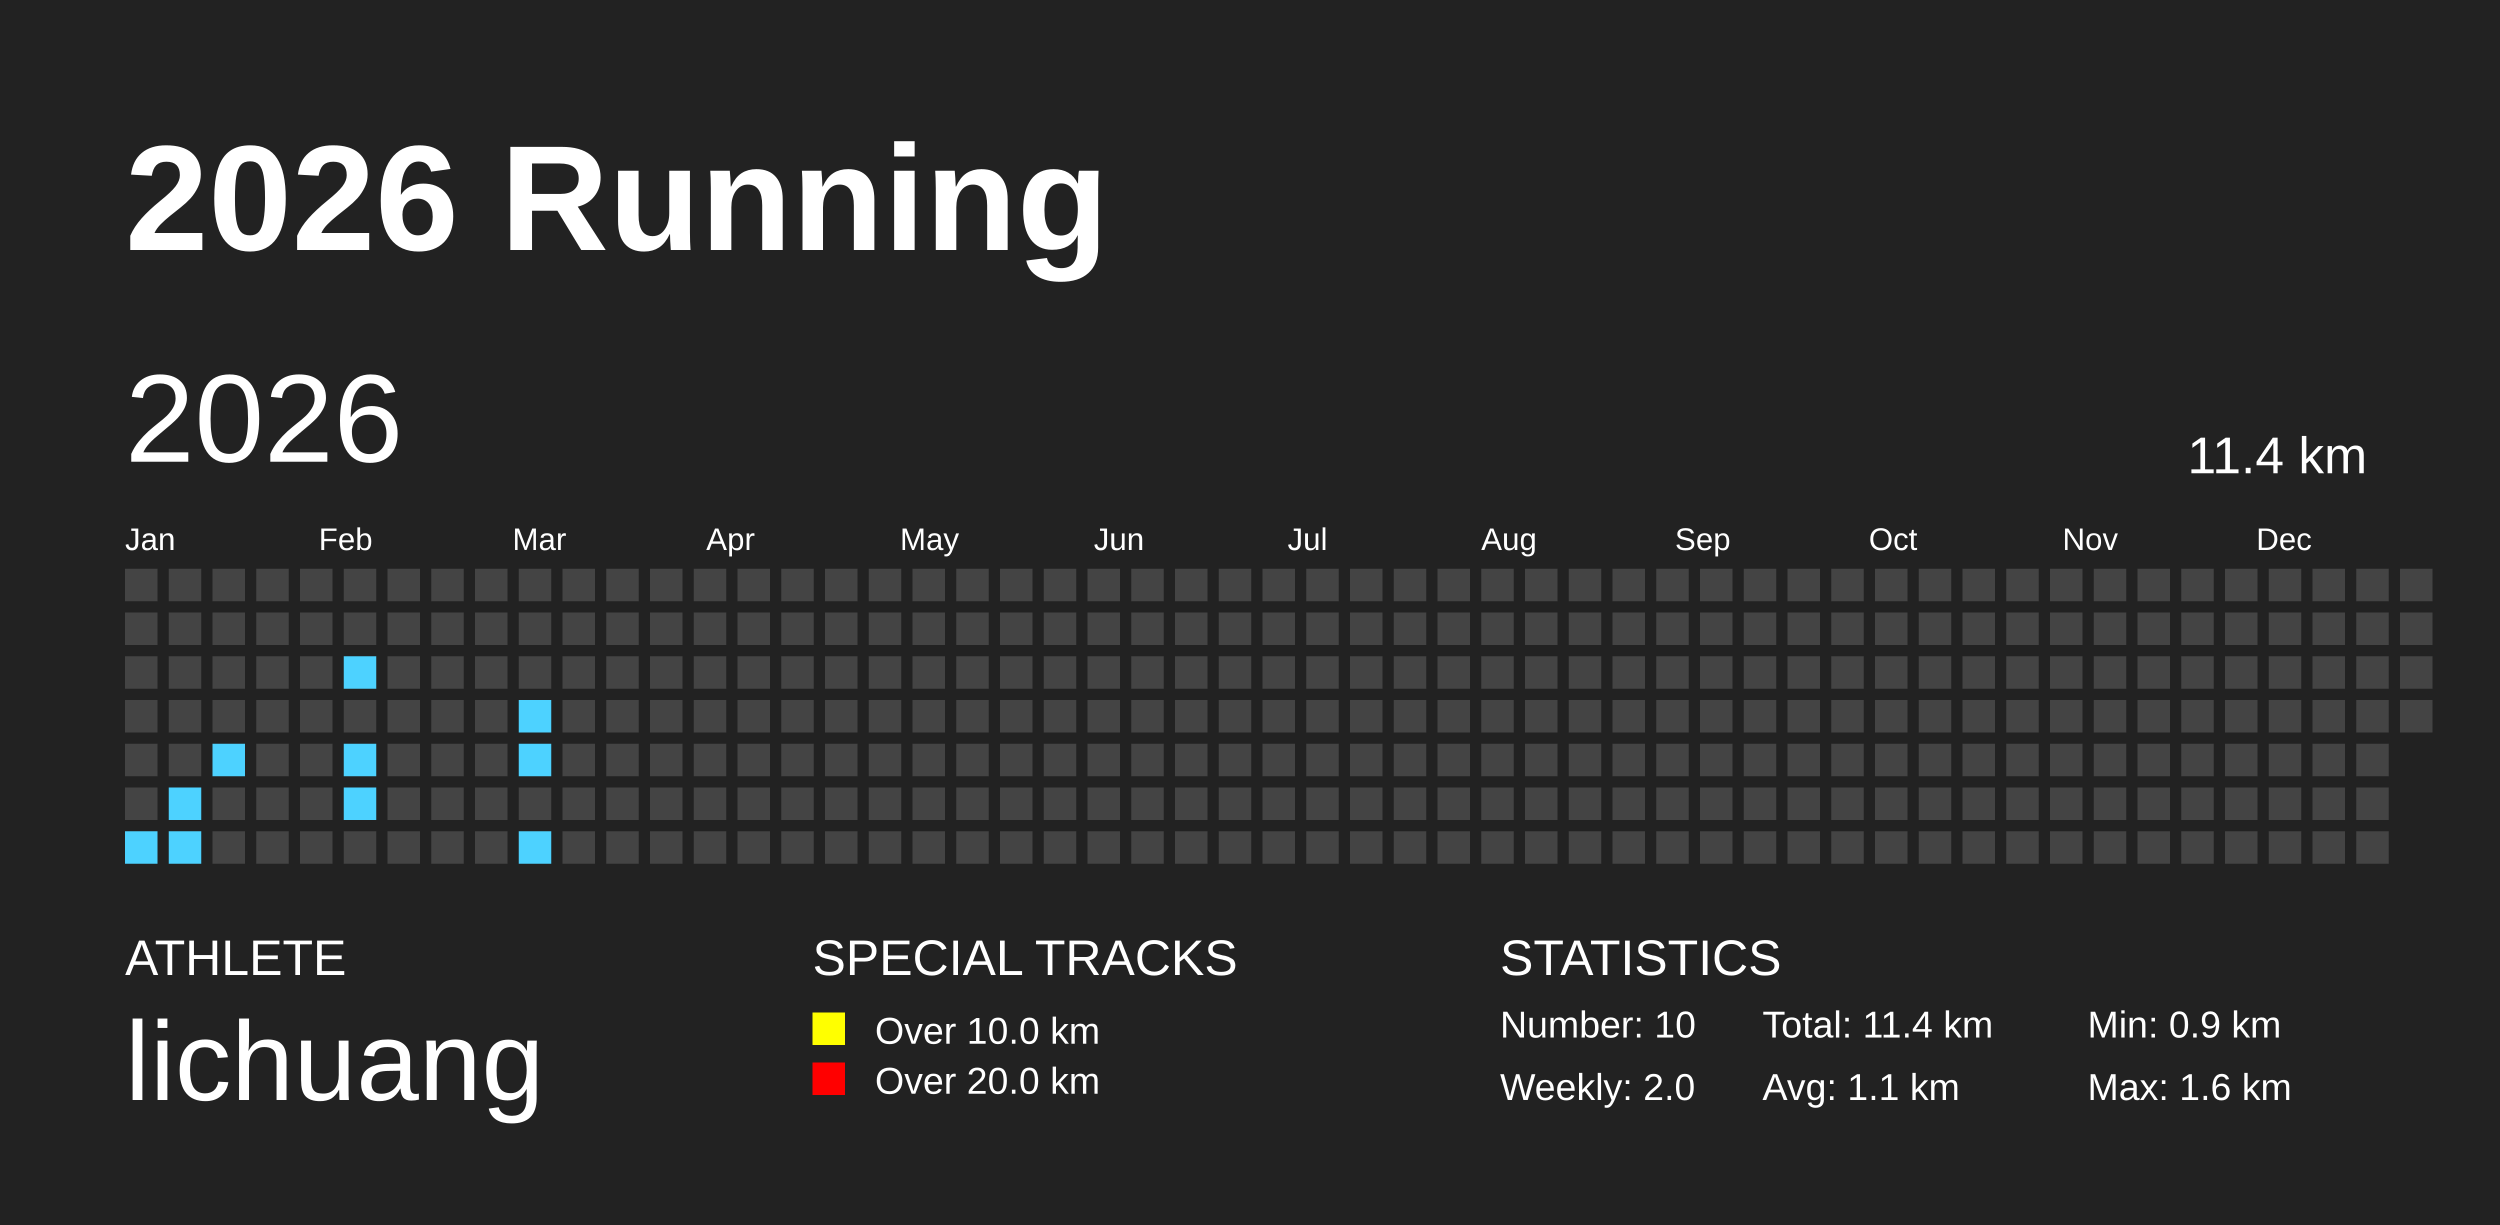
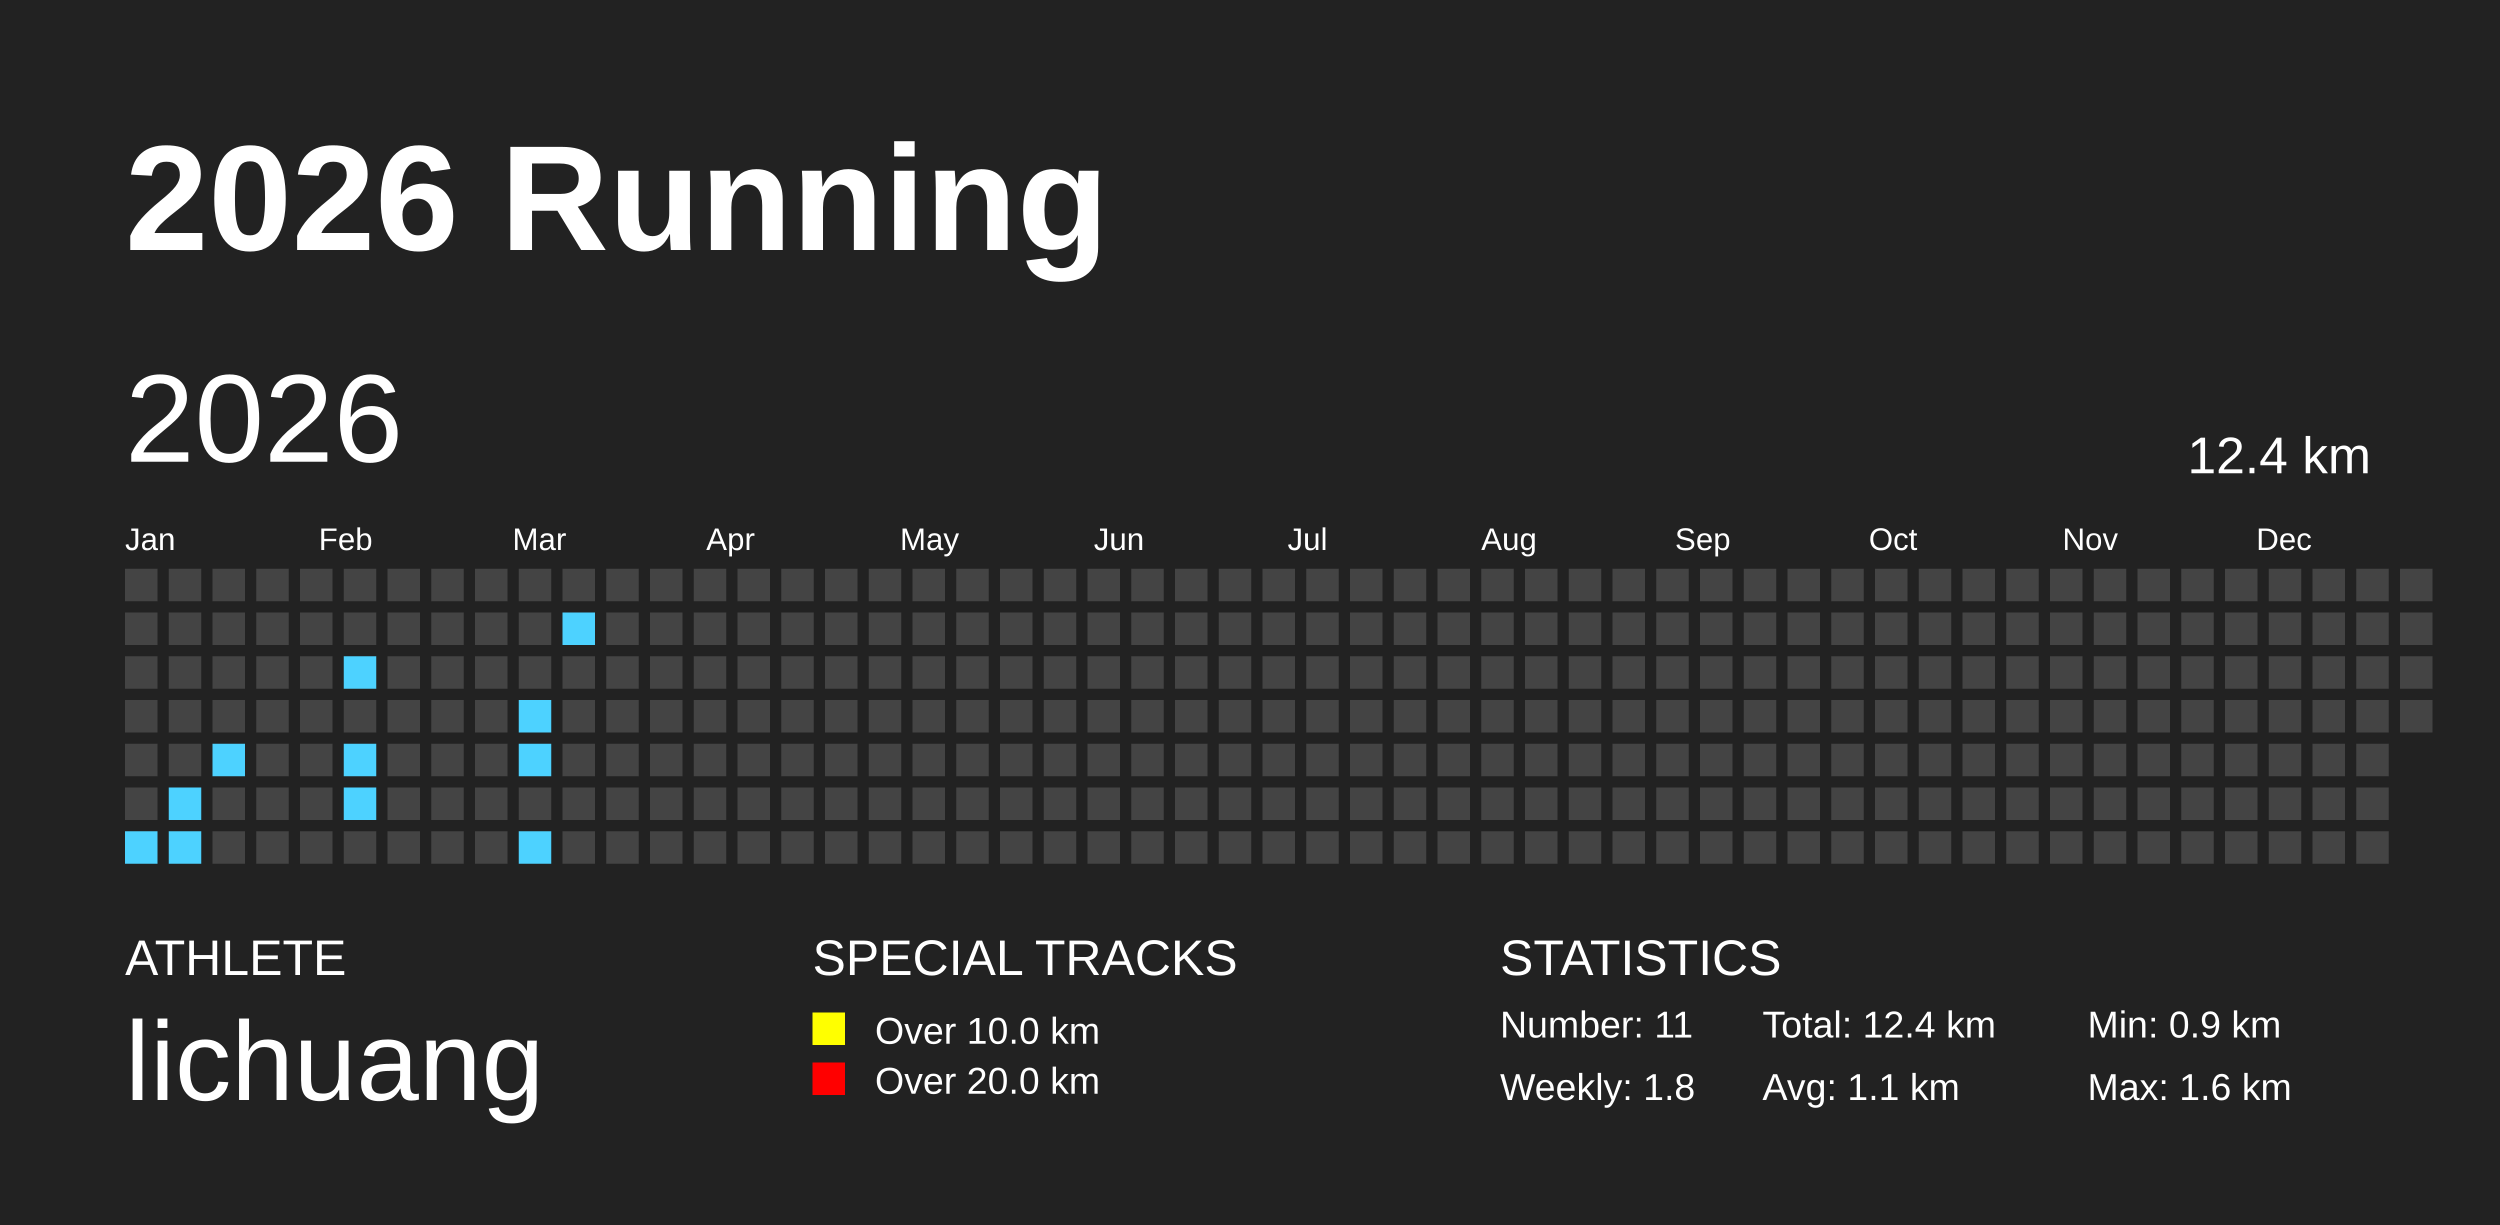
<svg xmlns="http://www.w3.org/2000/svg" baseProfile="full" height="98mm" version="1.1" viewBox="0,0,200,98" width="200mm">
  <defs />
  <rect fill="#222222" height="98" width="200" x="0" y="0" />
  <text fill="#FFFFFF" style="font-size:12px; font-family:Arial; font-weight:bold;" x="10" y="20">2026 Running</text>
  <text fill="#FFFFFF" style="font-size:4px; font-family:Arial" x="10" y="78">ATHLETE</text>
  <text fill="#FFFFFF" style="font-size:9px; font-family:Arial" x="10" y="88">lichuang</text>
  <text fill="#FFFFFF" style="font-size:4px; font-family:Arial" x="65" y="78">SPECIAL TRACKS</text>
  <rect fill="yellow" height="2.6" width="2.6" x="65" y="81" />
  <text fill="#FFFFFF" style="font-size:3px; font-family:Arial" x="70" y="83.5">Over 10.0 km</text>
  <rect fill="red" height="2.6" width="2.6" x="65" y="85" />
  <text fill="#FFFFFF" style="font-size:3px; font-family:Arial" x="70" y="87.5">Over 20.0 km</text>
  <text fill="#FFFFFF" style="font-size:4px; font-family:Arial" x="120" y="78">STATISTICS</text>
-   <text fill="#FFFFFF" style="font-size:3px; font-family:Arial" x="120" y="83">Number: 10</text>
-   <text fill="#FFFFFF" style="font-size:3px; font-family:Arial" x="120" y="88">Weekly: 2.0</text>
-   <text fill="#FFFFFF" style="font-size:3px; font-family:Arial" x="141" y="83">Total: 11.4 km</text>
+   <text fill="#FFFFFF" style="font-size:3px; font-family:Arial" x="120" y="83">Number: 11</text>
+   <text fill="#FFFFFF" style="font-size:3px; font-family:Arial" x="120" y="88">Weekly: 1.8</text>
+   <text fill="#FFFFFF" style="font-size:3px; font-family:Arial" x="141" y="83">Total: 12.4 km</text>
  <text fill="#FFFFFF" style="font-size:3px; font-family:Arial" x="141" y="88">Avg: 1.1 km</text>
  <text fill="#FFFFFF" style="font-size:3px; font-family:Arial" x="167" y="83">Min: 0.9 km</text>
  <text fill="#FFFFFF" style="font-size:3px; font-family:Arial" x="167" y="88">Max: 1.6 km</text>
  <text dominant-baseline="hanging" fill="#FFFFFF" style="font-size:10.0px; font-family:Arial;" x="10" y="30">2026</text>
-   <text dominant-baseline="hanging" fill="#FFFFFF" style="font-size:4.125px; font-family:Arial;" x="175" y="35">11.4 km</text>
+   <text dominant-baseline="hanging" fill="#FFFFFF" style="font-size:4.125px; font-family:Arial;" x="175" y="35">12.4 km</text>
  <text fill="#FFFFFF" style="font-size:2.5px; font-family:Arial" x="10.0" y="44">Jan</text>
  <text fill="#FFFFFF" style="font-size:2.5px; font-family:Arial" x="25.5" y="44">Feb</text>
  <text fill="#FFFFFF" style="font-size:2.5px; font-family:Arial" x="41.0" y="44">Mar</text>
  <text fill="#FFFFFF" style="font-size:2.5px; font-family:Arial" x="56.5" y="44">Apr</text>
  <text fill="#FFFFFF" style="font-size:2.5px; font-family:Arial" x="72.0" y="44">May</text>
  <text fill="#FFFFFF" style="font-size:2.5px; font-family:Arial" x="87.5" y="44">Jun</text>
  <text fill="#FFFFFF" style="font-size:2.5px; font-family:Arial" x="103.0" y="44">Jul</text>
  <text fill="#FFFFFF" style="font-size:2.5px; font-family:Arial" x="118.5" y="44">Aug</text>
  <text fill="#FFFFFF" style="font-size:2.5px; font-family:Arial" x="134.0" y="44">Sep</text>
  <text fill="#FFFFFF" style="font-size:2.5px; font-family:Arial" x="149.5" y="44">Oct</text>
  <text fill="#FFFFFF" style="font-size:2.5px; font-family:Arial" x="165.0" y="44">Nov</text>
  <text fill="#FFFFFF" style="font-size:2.5px; font-family:Arial" x="180.5" y="44">Dec</text>
  <rect fill="#444444" height="2.6" width="2.6" x="10.0" y="45.5" />
  <rect fill="#444444" height="2.6" width="2.6" x="10.0" y="49.0" />
  <rect fill="#444444" height="2.6" width="2.6" x="10.0" y="52.5" />
  <rect fill="#444444" height="2.6" width="2.6" x="10.0" y="56.0" />
  <rect fill="#444444" height="2.6" width="2.6" x="10.0" y="59.5" />
  <rect fill="#444444" height="2.6" width="2.6" x="10.0" y="63.0" />
  <rect fill="#4dd2ff" height="2.6" width="2.6" x="10.0" y="66.5" />
  <rect fill="#444444" height="2.6" width="2.6" x="13.5" y="45.5" />
  <rect fill="#444444" height="2.6" width="2.6" x="13.5" y="49.0" />
  <rect fill="#444444" height="2.6" width="2.6" x="13.5" y="52.5" />
  <rect fill="#444444" height="2.6" width="2.6" x="13.5" y="56.0" />
  <rect fill="#444444" height="2.6" width="2.6" x="13.5" y="59.5" />
  <rect fill="#4dd2ff" height="2.6" width="2.6" x="13.5" y="63.0" />
  <rect fill="#4dd2ff" height="2.6" width="2.6" x="13.5" y="66.5" />
  <rect fill="#444444" height="2.6" width="2.6" x="17.0" y="45.5" />
  <rect fill="#444444" height="2.6" width="2.6" x="17.0" y="49.0" />
  <rect fill="#444444" height="2.6" width="2.6" x="17.0" y="52.5" />
  <rect fill="#444444" height="2.6" width="2.6" x="17.0" y="56.0" />
  <rect fill="#4dd2ff" height="2.6" width="2.6" x="17.0" y="59.5" />
  <rect fill="#444444" height="2.6" width="2.6" x="17.0" y="63.0" />
  <rect fill="#444444" height="2.6" width="2.6" x="17.0" y="66.5" />
  <rect fill="#444444" height="2.6" width="2.6" x="20.5" y="45.5" />
  <rect fill="#444444" height="2.6" width="2.6" x="20.5" y="49.0" />
  <rect fill="#444444" height="2.6" width="2.6" x="20.5" y="52.5" />
  <rect fill="#444444" height="2.6" width="2.6" x="20.5" y="56.0" />
  <rect fill="#444444" height="2.6" width="2.6" x="20.5" y="59.5" />
  <rect fill="#444444" height="2.6" width="2.6" x="20.5" y="63.0" />
  <rect fill="#444444" height="2.6" width="2.6" x="20.5" y="66.5" />
  <rect fill="#444444" height="2.6" width="2.6" x="24.0" y="45.5" />
  <rect fill="#444444" height="2.6" width="2.6" x="24.0" y="49.0" />
  <rect fill="#444444" height="2.6" width="2.6" x="24.0" y="52.5" />
  <rect fill="#444444" height="2.6" width="2.6" x="24.0" y="56.0" />
  <rect fill="#444444" height="2.6" width="2.6" x="24.0" y="59.5" />
  <rect fill="#444444" height="2.6" width="2.6" x="24.0" y="63.0" />
  <rect fill="#444444" height="2.6" width="2.6" x="24.0" y="66.5" />
  <rect fill="#444444" height="2.6" width="2.6" x="27.5" y="45.5" />
  <rect fill="#444444" height="2.6" width="2.6" x="27.5" y="49.0" />
  <rect fill="#4dd2ff" height="2.6" width="2.6" x="27.5" y="52.5" />
  <rect fill="#444444" height="2.6" width="2.6" x="27.5" y="56.0" />
  <rect fill="#4dd2ff" height="2.6" width="2.6" x="27.5" y="59.5" />
  <rect fill="#4dd2ff" height="2.6" width="2.6" x="27.5" y="63.0" />
  <rect fill="#444444" height="2.6" width="2.6" x="27.5" y="66.5" />
  <rect fill="#444444" height="2.6" width="2.6" x="31.0" y="45.5" />
  <rect fill="#444444" height="2.6" width="2.6" x="31.0" y="49.0" />
  <rect fill="#444444" height="2.6" width="2.6" x="31.0" y="52.5" />
  <rect fill="#444444" height="2.6" width="2.6" x="31.0" y="56.0" />
  <rect fill="#444444" height="2.6" width="2.6" x="31.0" y="59.5" />
  <rect fill="#444444" height="2.6" width="2.6" x="31.0" y="63.0" />
  <rect fill="#444444" height="2.6" width="2.6" x="31.0" y="66.5" />
  <rect fill="#444444" height="2.6" width="2.6" x="34.5" y="45.5" />
  <rect fill="#444444" height="2.6" width="2.6" x="34.5" y="49.0" />
  <rect fill="#444444" height="2.6" width="2.6" x="34.5" y="52.5" />
  <rect fill="#444444" height="2.6" width="2.6" x="34.5" y="56.0" />
  <rect fill="#444444" height="2.6" width="2.6" x="34.5" y="59.5" />
  <rect fill="#444444" height="2.6" width="2.6" x="34.5" y="63.0" />
  <rect fill="#444444" height="2.6" width="2.6" x="34.5" y="66.5" />
  <rect fill="#444444" height="2.6" width="2.6" x="38.0" y="45.5" />
  <rect fill="#444444" height="2.6" width="2.6" x="38.0" y="49.0" />
  <rect fill="#444444" height="2.6" width="2.6" x="38.0" y="52.5" />
  <rect fill="#444444" height="2.6" width="2.6" x="38.0" y="56.0" />
  <rect fill="#444444" height="2.6" width="2.6" x="38.0" y="59.5" />
  <rect fill="#444444" height="2.6" width="2.6" x="38.0" y="63.0" />
  <rect fill="#444444" height="2.6" width="2.6" x="38.0" y="66.5" />
  <rect fill="#444444" height="2.6" width="2.6" x="41.5" y="45.5" />
  <rect fill="#444444" height="2.6" width="2.6" x="41.5" y="49.0" />
  <rect fill="#444444" height="2.6" width="2.6" x="41.5" y="52.5" />
  <rect fill="#4dd2ff" height="2.6" width="2.6" x="41.5" y="56.0" />
  <rect fill="#4dd2ff" height="2.6" width="2.6" x="41.5" y="59.5" />
  <rect fill="#444444" height="2.6" width="2.6" x="41.5" y="63.0" />
  <rect fill="#4dd2ff" height="2.6" width="2.6" x="41.5" y="66.5" />
  <rect fill="#444444" height="2.6" width="2.6" x="45.0" y="45.5" />
-   <rect fill="#444444" height="2.6" width="2.6" x="45.0" y="49.0" />
+   <rect fill="#4dd2ff" height="2.6" width="2.6" x="45.0" y="49.0" />
  <rect fill="#444444" height="2.6" width="2.6" x="45.0" y="52.5" />
  <rect fill="#444444" height="2.6" width="2.6" x="45.0" y="56.0" />
  <rect fill="#444444" height="2.6" width="2.6" x="45.0" y="59.5" />
  <rect fill="#444444" height="2.6" width="2.6" x="45.0" y="63.0" />
  <rect fill="#444444" height="2.6" width="2.6" x="45.0" y="66.5" />
  <rect fill="#444444" height="2.6" width="2.6" x="48.5" y="45.5" />
  <rect fill="#444444" height="2.6" width="2.6" x="48.5" y="49.0" />
  <rect fill="#444444" height="2.6" width="2.6" x="48.5" y="52.5" />
  <rect fill="#444444" height="2.6" width="2.6" x="48.5" y="56.0" />
  <rect fill="#444444" height="2.6" width="2.6" x="48.5" y="59.5" />
  <rect fill="#444444" height="2.6" width="2.6" x="48.5" y="63.0" />
  <rect fill="#444444" height="2.6" width="2.6" x="48.5" y="66.5" />
  <rect fill="#444444" height="2.6" width="2.6" x="52.0" y="45.5" />
  <rect fill="#444444" height="2.6" width="2.6" x="52.0" y="49.0" />
  <rect fill="#444444" height="2.6" width="2.6" x="52.0" y="52.5" />
  <rect fill="#444444" height="2.6" width="2.6" x="52.0" y="56.0" />
  <rect fill="#444444" height="2.6" width="2.6" x="52.0" y="59.5" />
  <rect fill="#444444" height="2.6" width="2.6" x="52.0" y="63.0" />
  <rect fill="#444444" height="2.6" width="2.6" x="52.0" y="66.5" />
  <rect fill="#444444" height="2.6" width="2.6" x="55.5" y="45.5" />
  <rect fill="#444444" height="2.6" width="2.6" x="55.5" y="49.0" />
  <rect fill="#444444" height="2.6" width="2.6" x="55.5" y="52.5" />
  <rect fill="#444444" height="2.6" width="2.6" x="55.5" y="56.0" />
  <rect fill="#444444" height="2.6" width="2.6" x="55.5" y="59.5" />
  <rect fill="#444444" height="2.6" width="2.6" x="55.5" y="63.0" />
  <rect fill="#444444" height="2.6" width="2.6" x="55.5" y="66.5" />
  <rect fill="#444444" height="2.6" width="2.6" x="59.0" y="45.5" />
  <rect fill="#444444" height="2.6" width="2.6" x="59.0" y="49.0" />
  <rect fill="#444444" height="2.6" width="2.6" x="59.0" y="52.5" />
  <rect fill="#444444" height="2.6" width="2.6" x="59.0" y="56.0" />
  <rect fill="#444444" height="2.6" width="2.6" x="59.0" y="59.5" />
  <rect fill="#444444" height="2.6" width="2.6" x="59.0" y="63.0" />
  <rect fill="#444444" height="2.6" width="2.6" x="59.0" y="66.5" />
  <rect fill="#444444" height="2.6" width="2.6" x="62.5" y="45.5" />
  <rect fill="#444444" height="2.6" width="2.6" x="62.5" y="49.0" />
  <rect fill="#444444" height="2.6" width="2.6" x="62.5" y="52.5" />
  <rect fill="#444444" height="2.6" width="2.6" x="62.5" y="56.0" />
  <rect fill="#444444" height="2.6" width="2.6" x="62.5" y="59.5" />
  <rect fill="#444444" height="2.6" width="2.6" x="62.5" y="63.0" />
  <rect fill="#444444" height="2.6" width="2.6" x="62.5" y="66.5" />
  <rect fill="#444444" height="2.6" width="2.6" x="66.0" y="45.5" />
  <rect fill="#444444" height="2.6" width="2.6" x="66.0" y="49.0" />
  <rect fill="#444444" height="2.6" width="2.6" x="66.0" y="52.5" />
  <rect fill="#444444" height="2.6" width="2.6" x="66.0" y="56.0" />
  <rect fill="#444444" height="2.6" width="2.6" x="66.0" y="59.5" />
  <rect fill="#444444" height="2.6" width="2.6" x="66.0" y="63.0" />
  <rect fill="#444444" height="2.6" width="2.6" x="66.0" y="66.5" />
  <rect fill="#444444" height="2.6" width="2.6" x="69.5" y="45.5" />
  <rect fill="#444444" height="2.6" width="2.6" x="69.5" y="49.0" />
  <rect fill="#444444" height="2.6" width="2.6" x="69.5" y="52.5" />
  <rect fill="#444444" height="2.6" width="2.6" x="69.5" y="56.0" />
  <rect fill="#444444" height="2.6" width="2.6" x="69.5" y="59.5" />
  <rect fill="#444444" height="2.6" width="2.6" x="69.5" y="63.0" />
  <rect fill="#444444" height="2.6" width="2.6" x="69.5" y="66.5" />
  <rect fill="#444444" height="2.6" width="2.6" x="73.0" y="45.5" />
  <rect fill="#444444" height="2.6" width="2.6" x="73.0" y="49.0" />
  <rect fill="#444444" height="2.6" width="2.6" x="73.0" y="52.5" />
  <rect fill="#444444" height="2.6" width="2.6" x="73.0" y="56.0" />
  <rect fill="#444444" height="2.6" width="2.6" x="73.0" y="59.5" />
  <rect fill="#444444" height="2.6" width="2.6" x="73.0" y="63.0" />
  <rect fill="#444444" height="2.6" width="2.6" x="73.0" y="66.5" />
  <rect fill="#444444" height="2.6" width="2.6" x="76.5" y="45.5" />
  <rect fill="#444444" height="2.6" width="2.6" x="76.5" y="49.0" />
  <rect fill="#444444" height="2.6" width="2.6" x="76.5" y="52.5" />
  <rect fill="#444444" height="2.6" width="2.6" x="76.5" y="56.0" />
  <rect fill="#444444" height="2.6" width="2.6" x="76.5" y="59.5" />
  <rect fill="#444444" height="2.6" width="2.6" x="76.5" y="63.0" />
  <rect fill="#444444" height="2.6" width="2.6" x="76.5" y="66.5" />
  <rect fill="#444444" height="2.6" width="2.6" x="80.0" y="45.5" />
  <rect fill="#444444" height="2.6" width="2.6" x="80.0" y="49.0" />
  <rect fill="#444444" height="2.6" width="2.6" x="80.0" y="52.5" />
  <rect fill="#444444" height="2.6" width="2.6" x="80.0" y="56.0" />
  <rect fill="#444444" height="2.6" width="2.6" x="80.0" y="59.5" />
  <rect fill="#444444" height="2.6" width="2.6" x="80.0" y="63.0" />
  <rect fill="#444444" height="2.6" width="2.6" x="80.0" y="66.5" />
  <rect fill="#444444" height="2.6" width="2.6" x="83.5" y="45.5" />
  <rect fill="#444444" height="2.6" width="2.6" x="83.5" y="49.0" />
  <rect fill="#444444" height="2.6" width="2.6" x="83.5" y="52.5" />
  <rect fill="#444444" height="2.6" width="2.6" x="83.5" y="56.0" />
  <rect fill="#444444" height="2.6" width="2.6" x="83.5" y="59.5" />
  <rect fill="#444444" height="2.6" width="2.6" x="83.5" y="63.0" />
  <rect fill="#444444" height="2.6" width="2.6" x="83.5" y="66.5" />
  <rect fill="#444444" height="2.6" width="2.6" x="87.0" y="45.5" />
  <rect fill="#444444" height="2.6" width="2.6" x="87.0" y="49.0" />
  <rect fill="#444444" height="2.6" width="2.6" x="87.0" y="52.5" />
  <rect fill="#444444" height="2.6" width="2.6" x="87.0" y="56.0" />
  <rect fill="#444444" height="2.6" width="2.6" x="87.0" y="59.5" />
  <rect fill="#444444" height="2.6" width="2.6" x="87.0" y="63.0" />
  <rect fill="#444444" height="2.6" width="2.6" x="87.0" y="66.5" />
  <rect fill="#444444" height="2.6" width="2.6" x="90.5" y="45.5" />
  <rect fill="#444444" height="2.6" width="2.6" x="90.5" y="49.0" />
  <rect fill="#444444" height="2.6" width="2.6" x="90.5" y="52.5" />
  <rect fill="#444444" height="2.6" width="2.6" x="90.5" y="56.0" />
  <rect fill="#444444" height="2.6" width="2.6" x="90.5" y="59.5" />
  <rect fill="#444444" height="2.6" width="2.6" x="90.5" y="63.0" />
  <rect fill="#444444" height="2.6" width="2.6" x="90.5" y="66.5" />
  <rect fill="#444444" height="2.6" width="2.6" x="94.0" y="45.5" />
  <rect fill="#444444" height="2.6" width="2.6" x="94.0" y="49.0" />
  <rect fill="#444444" height="2.6" width="2.6" x="94.0" y="52.5" />
  <rect fill="#444444" height="2.6" width="2.6" x="94.0" y="56.0" />
  <rect fill="#444444" height="2.6" width="2.6" x="94.0" y="59.5" />
  <rect fill="#444444" height="2.6" width="2.6" x="94.0" y="63.0" />
  <rect fill="#444444" height="2.6" width="2.6" x="94.0" y="66.5" />
  <rect fill="#444444" height="2.6" width="2.6" x="97.5" y="45.5" />
  <rect fill="#444444" height="2.6" width="2.6" x="97.5" y="49.0" />
  <rect fill="#444444" height="2.6" width="2.6" x="97.5" y="52.5" />
  <rect fill="#444444" height="2.6" width="2.6" x="97.5" y="56.0" />
  <rect fill="#444444" height="2.6" width="2.6" x="97.5" y="59.5" />
  <rect fill="#444444" height="2.6" width="2.6" x="97.5" y="63.0" />
  <rect fill="#444444" height="2.6" width="2.6" x="97.5" y="66.5" />
  <rect fill="#444444" height="2.6" width="2.6" x="101.0" y="45.5" />
  <rect fill="#444444" height="2.6" width="2.6" x="101.0" y="49.0" />
  <rect fill="#444444" height="2.6" width="2.6" x="101.0" y="52.5" />
  <rect fill="#444444" height="2.6" width="2.6" x="101.0" y="56.0" />
  <rect fill="#444444" height="2.6" width="2.6" x="101.0" y="59.5" />
  <rect fill="#444444" height="2.6" width="2.6" x="101.0" y="63.0" />
  <rect fill="#444444" height="2.6" width="2.6" x="101.0" y="66.5" />
  <rect fill="#444444" height="2.6" width="2.6" x="104.5" y="45.5" />
  <rect fill="#444444" height="2.6" width="2.6" x="104.5" y="49.0" />
  <rect fill="#444444" height="2.6" width="2.6" x="104.5" y="52.5" />
  <rect fill="#444444" height="2.6" width="2.6" x="104.5" y="56.0" />
  <rect fill="#444444" height="2.6" width="2.6" x="104.5" y="59.5" />
  <rect fill="#444444" height="2.6" width="2.6" x="104.5" y="63.0" />
  <rect fill="#444444" height="2.6" width="2.6" x="104.5" y="66.5" />
  <rect fill="#444444" height="2.6" width="2.6" x="108.0" y="45.5" />
  <rect fill="#444444" height="2.6" width="2.6" x="108.0" y="49.0" />
  <rect fill="#444444" height="2.6" width="2.6" x="108.0" y="52.5" />
  <rect fill="#444444" height="2.6" width="2.6" x="108.0" y="56.0" />
  <rect fill="#444444" height="2.6" width="2.6" x="108.0" y="59.5" />
  <rect fill="#444444" height="2.6" width="2.6" x="108.0" y="63.0" />
  <rect fill="#444444" height="2.6" width="2.6" x="108.0" y="66.5" />
  <rect fill="#444444" height="2.6" width="2.6" x="111.5" y="45.5" />
  <rect fill="#444444" height="2.6" width="2.6" x="111.5" y="49.0" />
  <rect fill="#444444" height="2.6" width="2.6" x="111.5" y="52.5" />
  <rect fill="#444444" height="2.6" width="2.6" x="111.5" y="56.0" />
  <rect fill="#444444" height="2.6" width="2.6" x="111.5" y="59.5" />
  <rect fill="#444444" height="2.6" width="2.6" x="111.5" y="63.0" />
  <rect fill="#444444" height="2.6" width="2.6" x="111.5" y="66.5" />
  <rect fill="#444444" height="2.6" width="2.6" x="115.0" y="45.5" />
  <rect fill="#444444" height="2.6" width="2.6" x="115.0" y="49.0" />
  <rect fill="#444444" height="2.6" width="2.6" x="115.0" y="52.5" />
  <rect fill="#444444" height="2.6" width="2.6" x="115.0" y="56.0" />
  <rect fill="#444444" height="2.6" width="2.6" x="115.0" y="59.5" />
  <rect fill="#444444" height="2.6" width="2.6" x="115.0" y="63.0" />
  <rect fill="#444444" height="2.6" width="2.6" x="115.0" y="66.5" />
  <rect fill="#444444" height="2.6" width="2.6" x="118.5" y="45.5" />
  <rect fill="#444444" height="2.6" width="2.6" x="118.5" y="49.0" />
  <rect fill="#444444" height="2.6" width="2.6" x="118.5" y="52.5" />
  <rect fill="#444444" height="2.6" width="2.6" x="118.5" y="56.0" />
  <rect fill="#444444" height="2.6" width="2.6" x="118.5" y="59.5" />
  <rect fill="#444444" height="2.6" width="2.6" x="118.5" y="63.0" />
  <rect fill="#444444" height="2.6" width="2.6" x="118.5" y="66.5" />
  <rect fill="#444444" height="2.6" width="2.6" x="122.0" y="45.5" />
  <rect fill="#444444" height="2.6" width="2.6" x="122.0" y="49.0" />
  <rect fill="#444444" height="2.6" width="2.6" x="122.0" y="52.5" />
  <rect fill="#444444" height="2.6" width="2.6" x="122.0" y="56.0" />
  <rect fill="#444444" height="2.6" width="2.6" x="122.0" y="59.5" />
  <rect fill="#444444" height="2.6" width="2.6" x="122.0" y="63.0" />
  <rect fill="#444444" height="2.6" width="2.6" x="122.0" y="66.5" />
  <rect fill="#444444" height="2.6" width="2.6" x="125.5" y="45.5" />
  <rect fill="#444444" height="2.6" width="2.6" x="125.5" y="49.0" />
  <rect fill="#444444" height="2.6" width="2.6" x="125.5" y="52.5" />
  <rect fill="#444444" height="2.6" width="2.6" x="125.5" y="56.0" />
  <rect fill="#444444" height="2.6" width="2.6" x="125.5" y="59.5" />
  <rect fill="#444444" height="2.6" width="2.6" x="125.5" y="63.0" />
  <rect fill="#444444" height="2.6" width="2.6" x="125.5" y="66.5" />
  <rect fill="#444444" height="2.6" width="2.6" x="129.0" y="45.5" />
  <rect fill="#444444" height="2.6" width="2.6" x="129.0" y="49.0" />
  <rect fill="#444444" height="2.6" width="2.6" x="129.0" y="52.5" />
  <rect fill="#444444" height="2.6" width="2.6" x="129.0" y="56.0" />
  <rect fill="#444444" height="2.6" width="2.6" x="129.0" y="59.5" />
  <rect fill="#444444" height="2.6" width="2.6" x="129.0" y="63.0" />
  <rect fill="#444444" height="2.6" width="2.6" x="129.0" y="66.5" />
  <rect fill="#444444" height="2.6" width="2.6" x="132.5" y="45.5" />
  <rect fill="#444444" height="2.6" width="2.6" x="132.5" y="49.0" />
  <rect fill="#444444" height="2.6" width="2.6" x="132.5" y="52.5" />
  <rect fill="#444444" height="2.6" width="2.6" x="132.5" y="56.0" />
  <rect fill="#444444" height="2.6" width="2.6" x="132.5" y="59.5" />
  <rect fill="#444444" height="2.6" width="2.6" x="132.5" y="63.0" />
  <rect fill="#444444" height="2.6" width="2.6" x="132.5" y="66.5" />
  <rect fill="#444444" height="2.6" width="2.6" x="136.0" y="45.5" />
  <rect fill="#444444" height="2.6" width="2.6" x="136.0" y="49.0" />
  <rect fill="#444444" height="2.6" width="2.6" x="136.0" y="52.5" />
  <rect fill="#444444" height="2.6" width="2.6" x="136.0" y="56.0" />
  <rect fill="#444444" height="2.6" width="2.6" x="136.0" y="59.5" />
  <rect fill="#444444" height="2.6" width="2.6" x="136.0" y="63.0" />
  <rect fill="#444444" height="2.6" width="2.6" x="136.0" y="66.5" />
  <rect fill="#444444" height="2.6" width="2.6" x="139.5" y="45.5" />
  <rect fill="#444444" height="2.6" width="2.6" x="139.5" y="49.0" />
  <rect fill="#444444" height="2.6" width="2.6" x="139.5" y="52.5" />
  <rect fill="#444444" height="2.6" width="2.6" x="139.5" y="56.0" />
  <rect fill="#444444" height="2.6" width="2.6" x="139.5" y="59.5" />
  <rect fill="#444444" height="2.6" width="2.6" x="139.5" y="63.0" />
  <rect fill="#444444" height="2.6" width="2.6" x="139.5" y="66.5" />
  <rect fill="#444444" height="2.6" width="2.6" x="143.0" y="45.5" />
  <rect fill="#444444" height="2.6" width="2.6" x="143.0" y="49.0" />
  <rect fill="#444444" height="2.6" width="2.6" x="143.0" y="52.5" />
  <rect fill="#444444" height="2.6" width="2.6" x="143.0" y="56.0" />
  <rect fill="#444444" height="2.6" width="2.6" x="143.0" y="59.5" />
  <rect fill="#444444" height="2.6" width="2.6" x="143.0" y="63.0" />
  <rect fill="#444444" height="2.6" width="2.6" x="143.0" y="66.5" />
  <rect fill="#444444" height="2.6" width="2.6" x="146.5" y="45.5" />
  <rect fill="#444444" height="2.6" width="2.6" x="146.5" y="49.0" />
  <rect fill="#444444" height="2.6" width="2.6" x="146.5" y="52.5" />
  <rect fill="#444444" height="2.6" width="2.6" x="146.5" y="56.0" />
  <rect fill="#444444" height="2.6" width="2.6" x="146.5" y="59.5" />
  <rect fill="#444444" height="2.6" width="2.6" x="146.5" y="63.0" />
  <rect fill="#444444" height="2.6" width="2.6" x="146.5" y="66.5" />
  <rect fill="#444444" height="2.6" width="2.6" x="150.0" y="45.5" />
  <rect fill="#444444" height="2.6" width="2.6" x="150.0" y="49.0" />
  <rect fill="#444444" height="2.6" width="2.6" x="150.0" y="52.5" />
  <rect fill="#444444" height="2.6" width="2.6" x="150.0" y="56.0" />
  <rect fill="#444444" height="2.6" width="2.6" x="150.0" y="59.5" />
  <rect fill="#444444" height="2.6" width="2.6" x="150.0" y="63.0" />
  <rect fill="#444444" height="2.6" width="2.6" x="150.0" y="66.5" />
  <rect fill="#444444" height="2.6" width="2.6" x="153.5" y="45.5" />
  <rect fill="#444444" height="2.6" width="2.6" x="153.5" y="49.0" />
  <rect fill="#444444" height="2.6" width="2.6" x="153.5" y="52.5" />
  <rect fill="#444444" height="2.6" width="2.6" x="153.5" y="56.0" />
  <rect fill="#444444" height="2.6" width="2.6" x="153.5" y="59.5" />
  <rect fill="#444444" height="2.6" width="2.6" x="153.5" y="63.0" />
  <rect fill="#444444" height="2.6" width="2.6" x="153.5" y="66.5" />
  <rect fill="#444444" height="2.6" width="2.6" x="157.0" y="45.5" />
  <rect fill="#444444" height="2.6" width="2.6" x="157.0" y="49.0" />
  <rect fill="#444444" height="2.6" width="2.6" x="157.0" y="52.5" />
  <rect fill="#444444" height="2.6" width="2.6" x="157.0" y="56.0" />
  <rect fill="#444444" height="2.6" width="2.6" x="157.0" y="59.5" />
  <rect fill="#444444" height="2.6" width="2.6" x="157.0" y="63.0" />
  <rect fill="#444444" height="2.6" width="2.6" x="157.0" y="66.5" />
  <rect fill="#444444" height="2.6" width="2.6" x="160.5" y="45.5" />
  <rect fill="#444444" height="2.6" width="2.6" x="160.5" y="49.0" />
  <rect fill="#444444" height="2.6" width="2.6" x="160.5" y="52.5" />
  <rect fill="#444444" height="2.6" width="2.6" x="160.5" y="56.0" />
  <rect fill="#444444" height="2.6" width="2.6" x="160.5" y="59.5" />
  <rect fill="#444444" height="2.6" width="2.6" x="160.5" y="63.0" />
  <rect fill="#444444" height="2.6" width="2.6" x="160.5" y="66.5" />
  <rect fill="#444444" height="2.6" width="2.6" x="164.0" y="45.5" />
  <rect fill="#444444" height="2.6" width="2.6" x="164.0" y="49.0" />
  <rect fill="#444444" height="2.6" width="2.6" x="164.0" y="52.5" />
  <rect fill="#444444" height="2.6" width="2.6" x="164.0" y="56.0" />
  <rect fill="#444444" height="2.6" width="2.6" x="164.0" y="59.5" />
  <rect fill="#444444" height="2.6" width="2.6" x="164.0" y="63.0" />
  <rect fill="#444444" height="2.6" width="2.6" x="164.0" y="66.5" />
  <rect fill="#444444" height="2.6" width="2.6" x="167.5" y="45.5" />
  <rect fill="#444444" height="2.6" width="2.6" x="167.5" y="49.0" />
  <rect fill="#444444" height="2.6" width="2.6" x="167.5" y="52.5" />
  <rect fill="#444444" height="2.6" width="2.6" x="167.5" y="56.0" />
  <rect fill="#444444" height="2.6" width="2.6" x="167.5" y="59.5" />
  <rect fill="#444444" height="2.6" width="2.6" x="167.5" y="63.0" />
  <rect fill="#444444" height="2.6" width="2.6" x="167.5" y="66.5" />
  <rect fill="#444444" height="2.6" width="2.6" x="171.0" y="45.5" />
  <rect fill="#444444" height="2.6" width="2.6" x="171.0" y="49.0" />
  <rect fill="#444444" height="2.6" width="2.6" x="171.0" y="52.5" />
  <rect fill="#444444" height="2.6" width="2.6" x="171.0" y="56.0" />
  <rect fill="#444444" height="2.6" width="2.6" x="171.0" y="59.5" />
  <rect fill="#444444" height="2.6" width="2.6" x="171.0" y="63.0" />
  <rect fill="#444444" height="2.6" width="2.6" x="171.0" y="66.5" />
  <rect fill="#444444" height="2.6" width="2.6" x="174.5" y="45.5" />
  <rect fill="#444444" height="2.6" width="2.6" x="174.5" y="49.0" />
  <rect fill="#444444" height="2.6" width="2.6" x="174.5" y="52.5" />
  <rect fill="#444444" height="2.6" width="2.6" x="174.5" y="56.0" />
  <rect fill="#444444" height="2.6" width="2.6" x="174.5" y="59.5" />
  <rect fill="#444444" height="2.6" width="2.6" x="174.5" y="63.0" />
  <rect fill="#444444" height="2.6" width="2.6" x="174.5" y="66.5" />
  <rect fill="#444444" height="2.6" width="2.6" x="178.0" y="45.5" />
  <rect fill="#444444" height="2.6" width="2.6" x="178.0" y="49.0" />
  <rect fill="#444444" height="2.6" width="2.6" x="178.0" y="52.5" />
  <rect fill="#444444" height="2.6" width="2.6" x="178.0" y="56.0" />
  <rect fill="#444444" height="2.6" width="2.6" x="178.0" y="59.5" />
  <rect fill="#444444" height="2.6" width="2.6" x="178.0" y="63.0" />
  <rect fill="#444444" height="2.6" width="2.6" x="178.0" y="66.5" />
  <rect fill="#444444" height="2.6" width="2.6" x="181.5" y="45.5" />
  <rect fill="#444444" height="2.6" width="2.6" x="181.5" y="49.0" />
  <rect fill="#444444" height="2.6" width="2.6" x="181.5" y="52.5" />
  <rect fill="#444444" height="2.6" width="2.6" x="181.5" y="56.0" />
  <rect fill="#444444" height="2.6" width="2.6" x="181.5" y="59.5" />
  <rect fill="#444444" height="2.6" width="2.6" x="181.5" y="63.0" />
  <rect fill="#444444" height="2.6" width="2.6" x="181.5" y="66.5" />
  <rect fill="#444444" height="2.6" width="2.6" x="185.0" y="45.5" />
  <rect fill="#444444" height="2.6" width="2.6" x="185.0" y="49.0" />
  <rect fill="#444444" height="2.6" width="2.6" x="185.0" y="52.5" />
  <rect fill="#444444" height="2.6" width="2.6" x="185.0" y="56.0" />
  <rect fill="#444444" height="2.6" width="2.6" x="185.0" y="59.5" />
  <rect fill="#444444" height="2.6" width="2.6" x="185.0" y="63.0" />
  <rect fill="#444444" height="2.6" width="2.6" x="185.0" y="66.5" />
  <rect fill="#444444" height="2.6" width="2.6" x="188.5" y="45.5" />
  <rect fill="#444444" height="2.6" width="2.6" x="188.5" y="49.0" />
  <rect fill="#444444" height="2.6" width="2.6" x="188.5" y="52.5" />
  <rect fill="#444444" height="2.6" width="2.6" x="188.5" y="56.0" />
  <rect fill="#444444" height="2.6" width="2.6" x="188.5" y="59.5" />
  <rect fill="#444444" height="2.6" width="2.6" x="188.5" y="63.0" />
  <rect fill="#444444" height="2.6" width="2.6" x="188.5" y="66.5" />
  <rect fill="#444444" height="2.6" width="2.6" x="192.0" y="45.5" />
  <rect fill="#444444" height="2.6" width="2.6" x="192.0" y="49.0" />
  <rect fill="#444444" height="2.6" width="2.6" x="192.0" y="52.5" />
  <rect fill="#444444" height="2.6" width="2.6" x="192.0" y="56.0" />
</svg>
